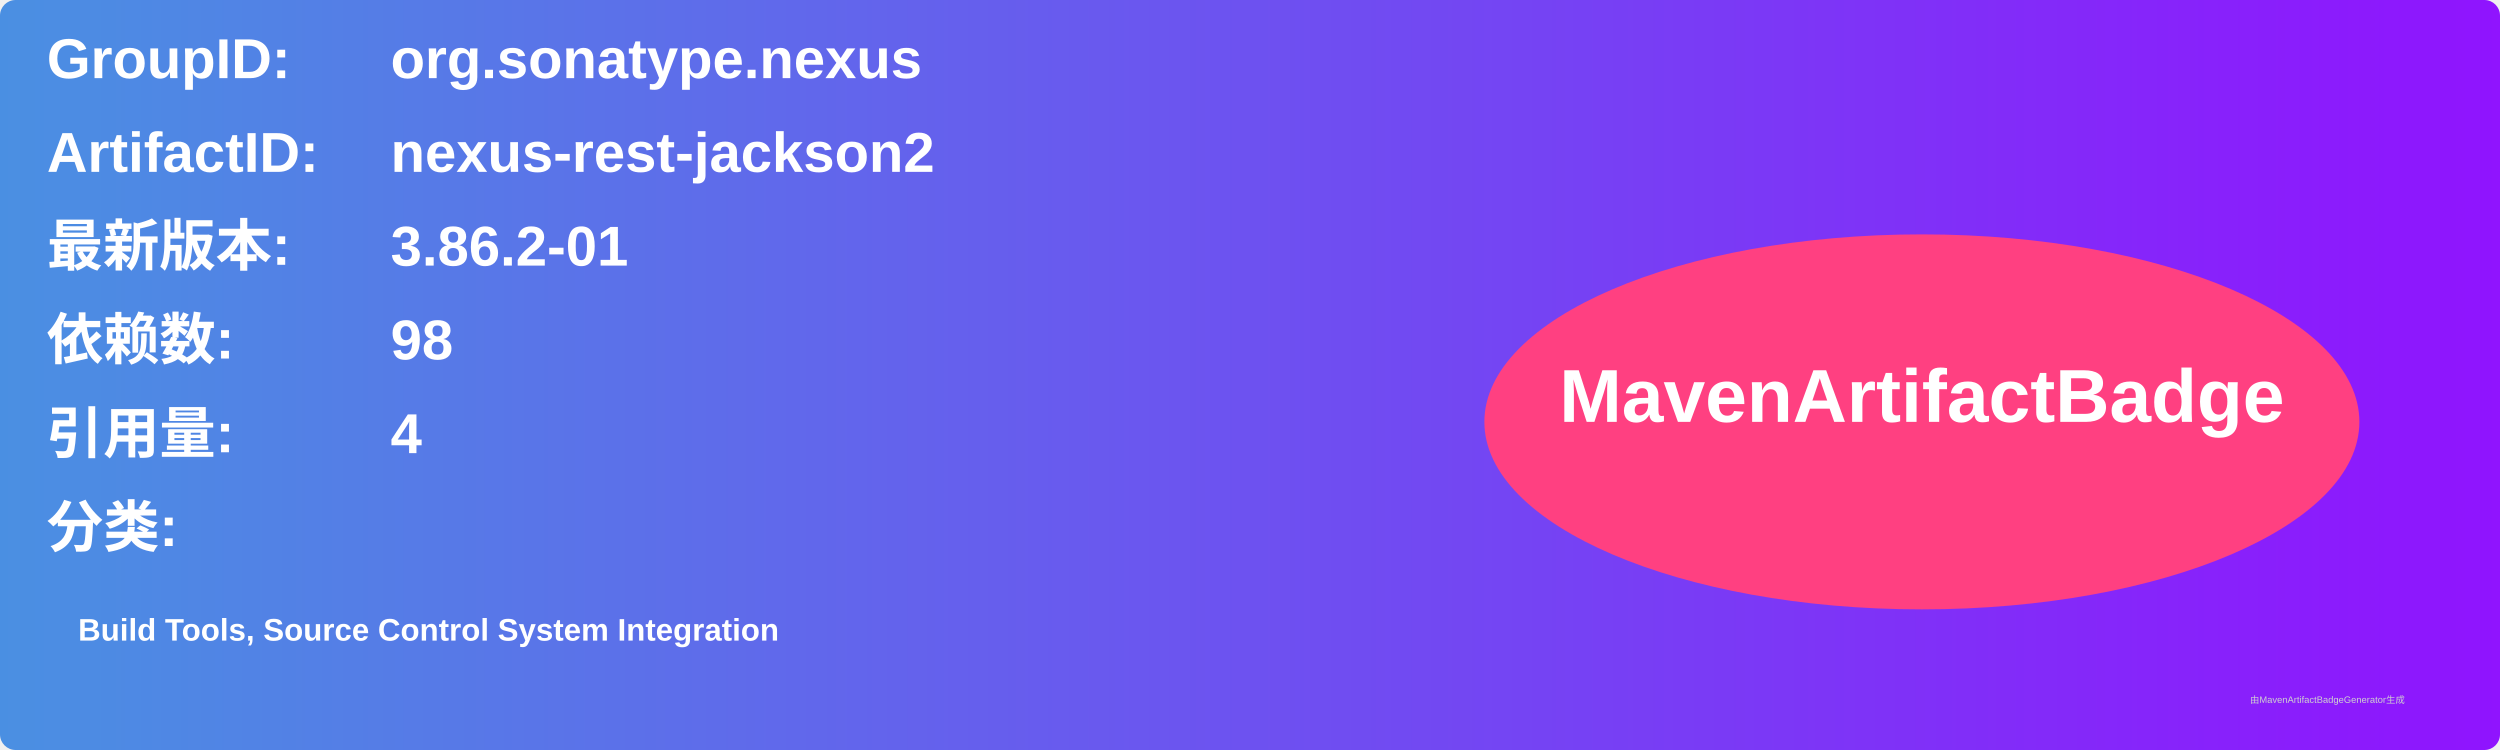
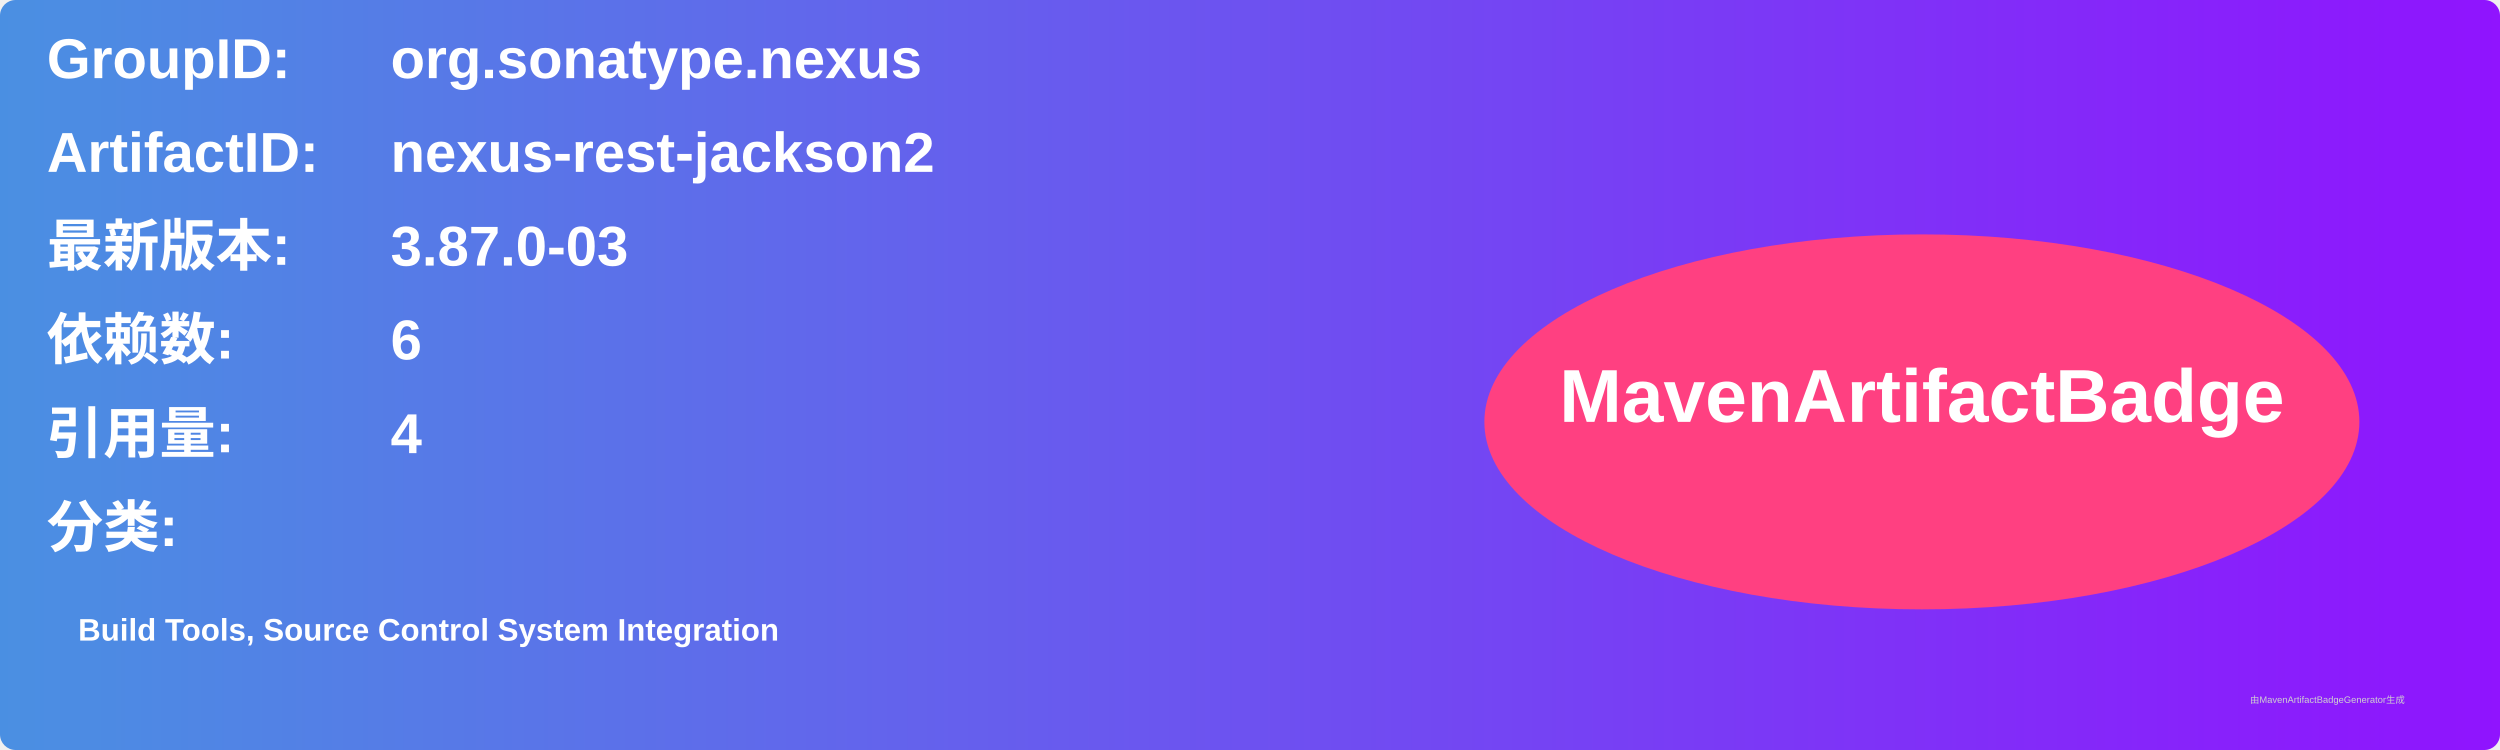
<svg xmlns="http://www.w3.org/2000/svg" width="800" height="240" viewBox="0 0 800 240">
  <linearGradient id="grad" x1="0%" y1="0%" x2="100%" y2="0%">
    <stop offset="0%" stop-color="#4a90e2" />
    <stop offset="100%" stop-color="#9013fe" />
  </linearGradient>
  <rect width="100%" height="100%" rx="5" ry="5" fill="url(#grad)" />
  <g transform="translate(15, 15)">
    <text x="0" y="10" font-family="Arial" font-size="18" fill="white" font-weight="bold" width="260">GroupID:</text>
    <text x="110" y="10" font-family="Arial" font-size="18" fill="white" font-weight="bold" width="460">org.sonatype.nexus</text>
    <text x="0" y="40" font-family="Arial" font-size="18" fill="white" font-weight="bold" width="260">ArtifactID:</text>
    <text x="110" y="40" font-family="Arial" font-size="18" fill="white" font-weight="bold" width="460">nexus-rest-jackson2</text>
    <text x="0" y="70" font-family="Arial" font-size="18" fill="white" font-weight="bold">最新版本:</text>
    <text x="110" y="70" font-family="Arial" font-size="18" fill="white" font-weight="bold">
-       <tspan font-weight="bold">3.86.2-01</tspan>
+       <tspan font-weight="bold">3.87.0-03</tspan>
    </text>
    <text x="0" y="100" font-family="Arial" font-size="18" fill="white" font-weight="bold">依赖数: </text>
    <text x="110" y="100" font-family="Arial" font-size="18" fill="white">
-       <tspan font-weight="bold">98</tspan>
+       <tspan font-weight="bold">6</tspan>
    </text>
    <text x="0" y="130" font-family="Arial" font-size="18" fill="white" font-weight="bold">引用量: </text>
    <text x="110" y="130" font-family="Arial" font-size="18" fill="white">
      <tspan font-weight="bold">4</tspan>
    </text>
    <text x="0" y="160" font-family="Arial" font-size="18" fill="white" font-weight="bold">分类:</text>
    <text x="10" y="190" font-family="Arial" font-size="10" fill="white">
      <tspan font-weight="bold">Build Tools, Source Control System Integration</tspan>
    </text>
    <ellipse cx="600" cy="120" rx="140" ry="60" fill="#ff4081" />
    <text x="600" y="120" text-anchor="middle" font-family="Arial" font-size="24" fill="white" font-weight="bold">MavenArtifactBadge</text>
  </g>
  <text x="720" y="225" font-family="Arial" font-size="3" fill="#d0d0d0">由MavenArtifactBadgeGenerator生成</text>
</svg>
